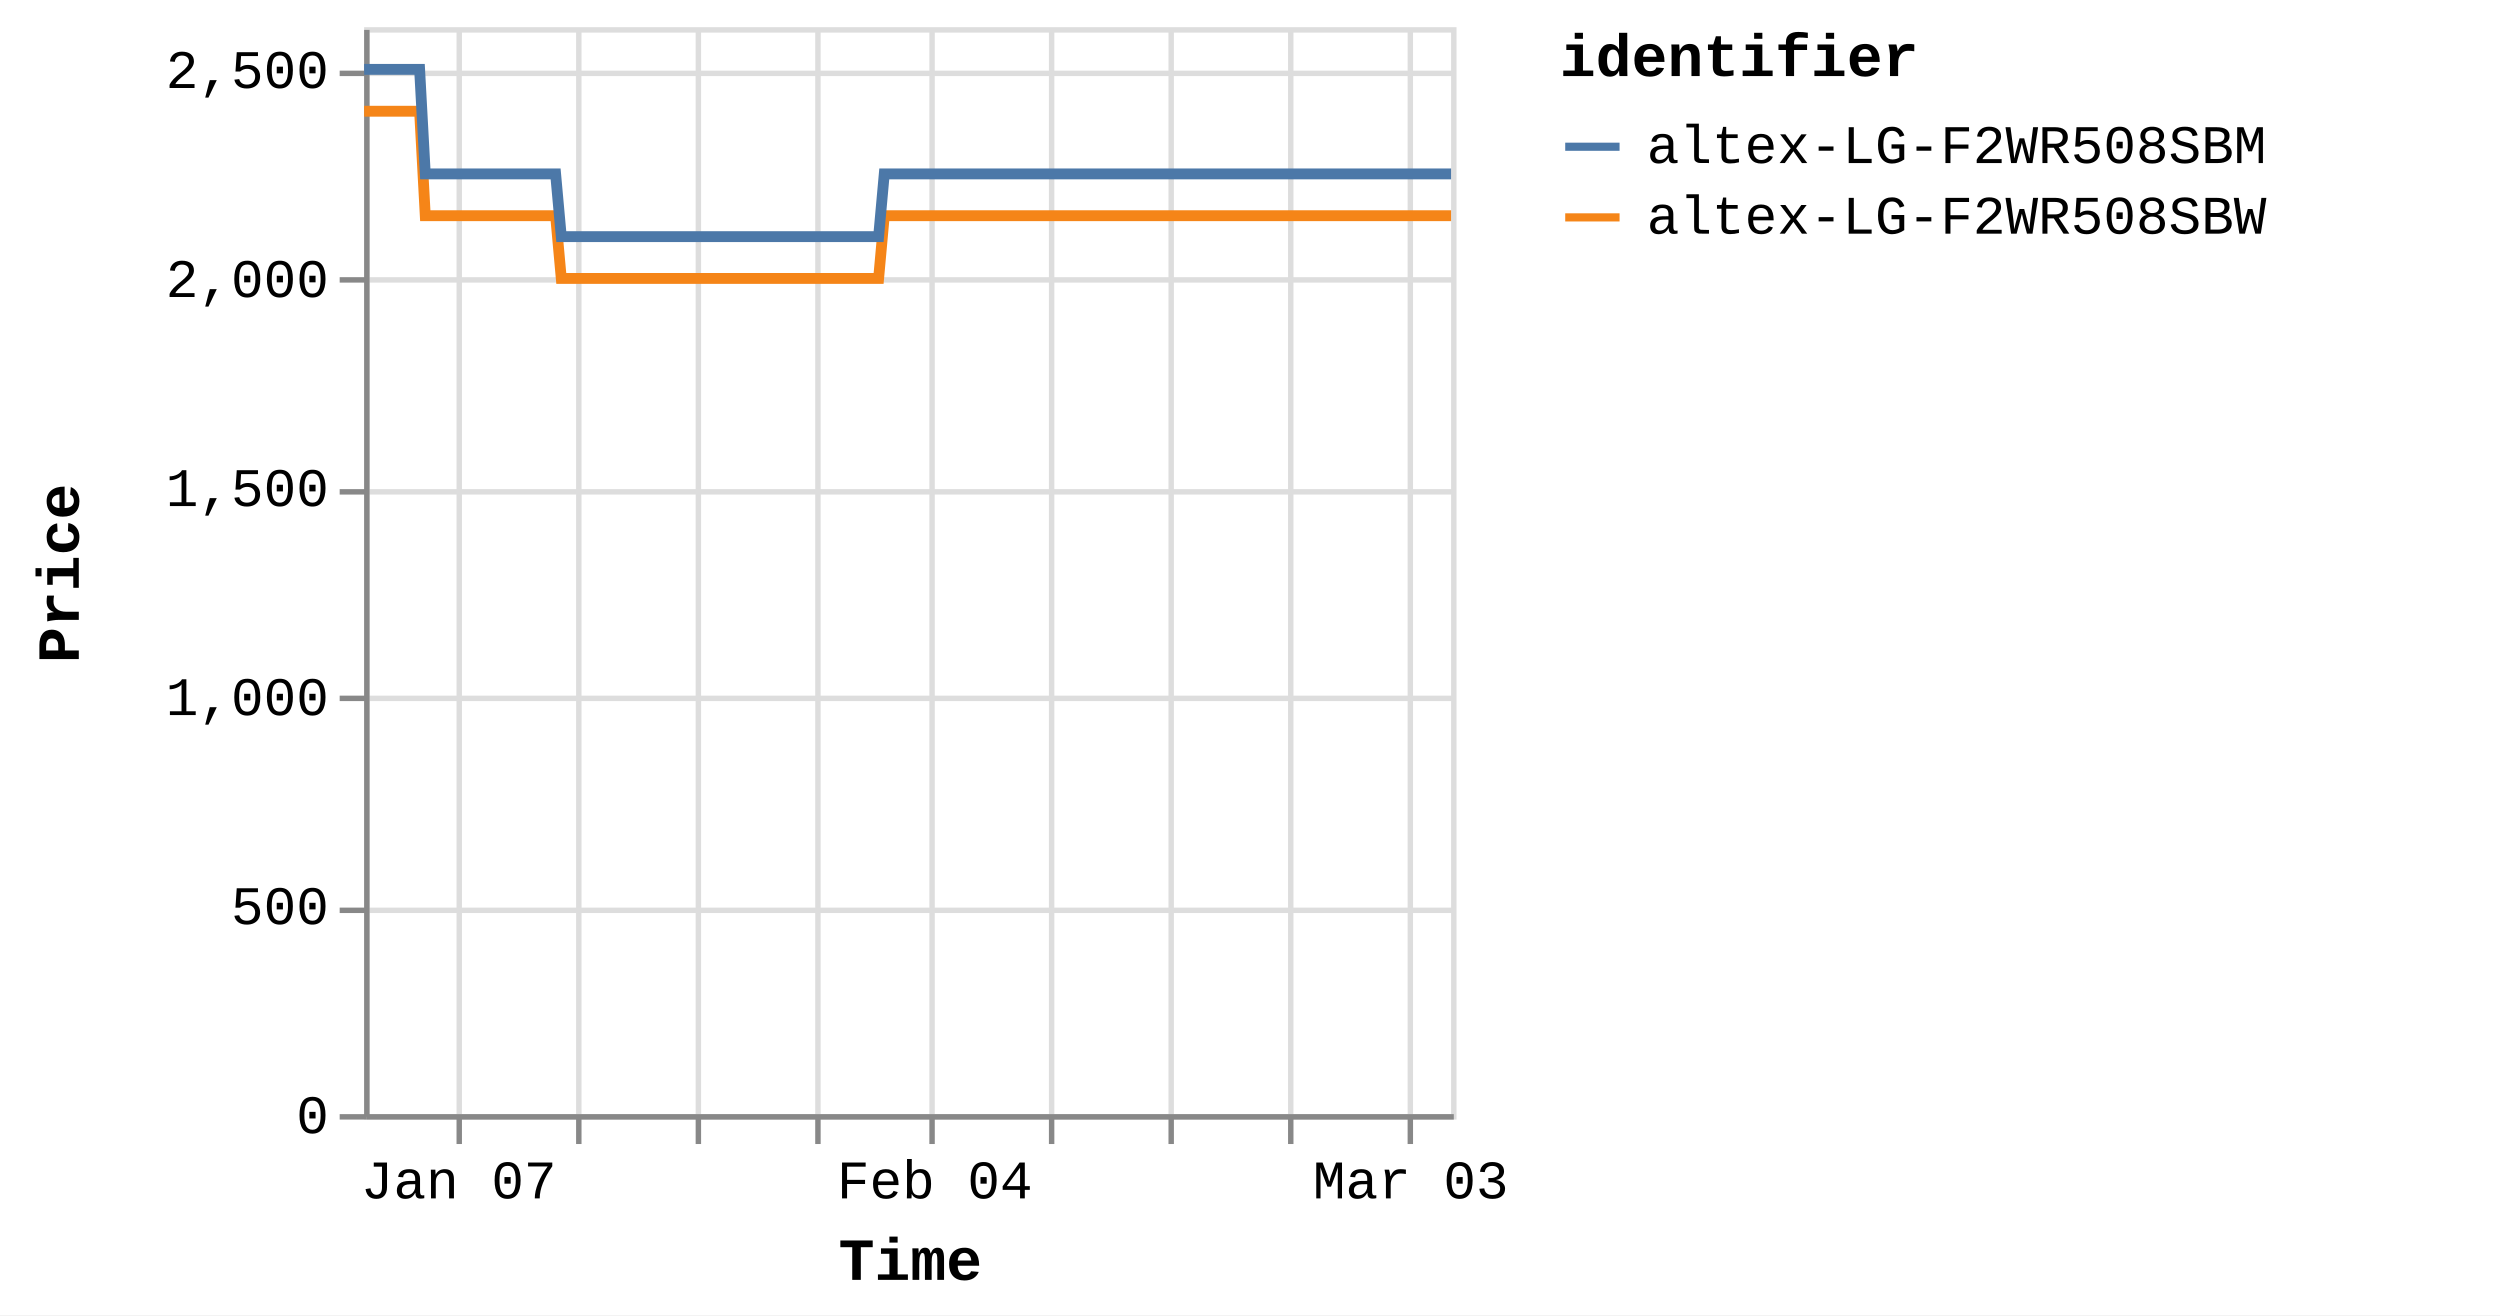
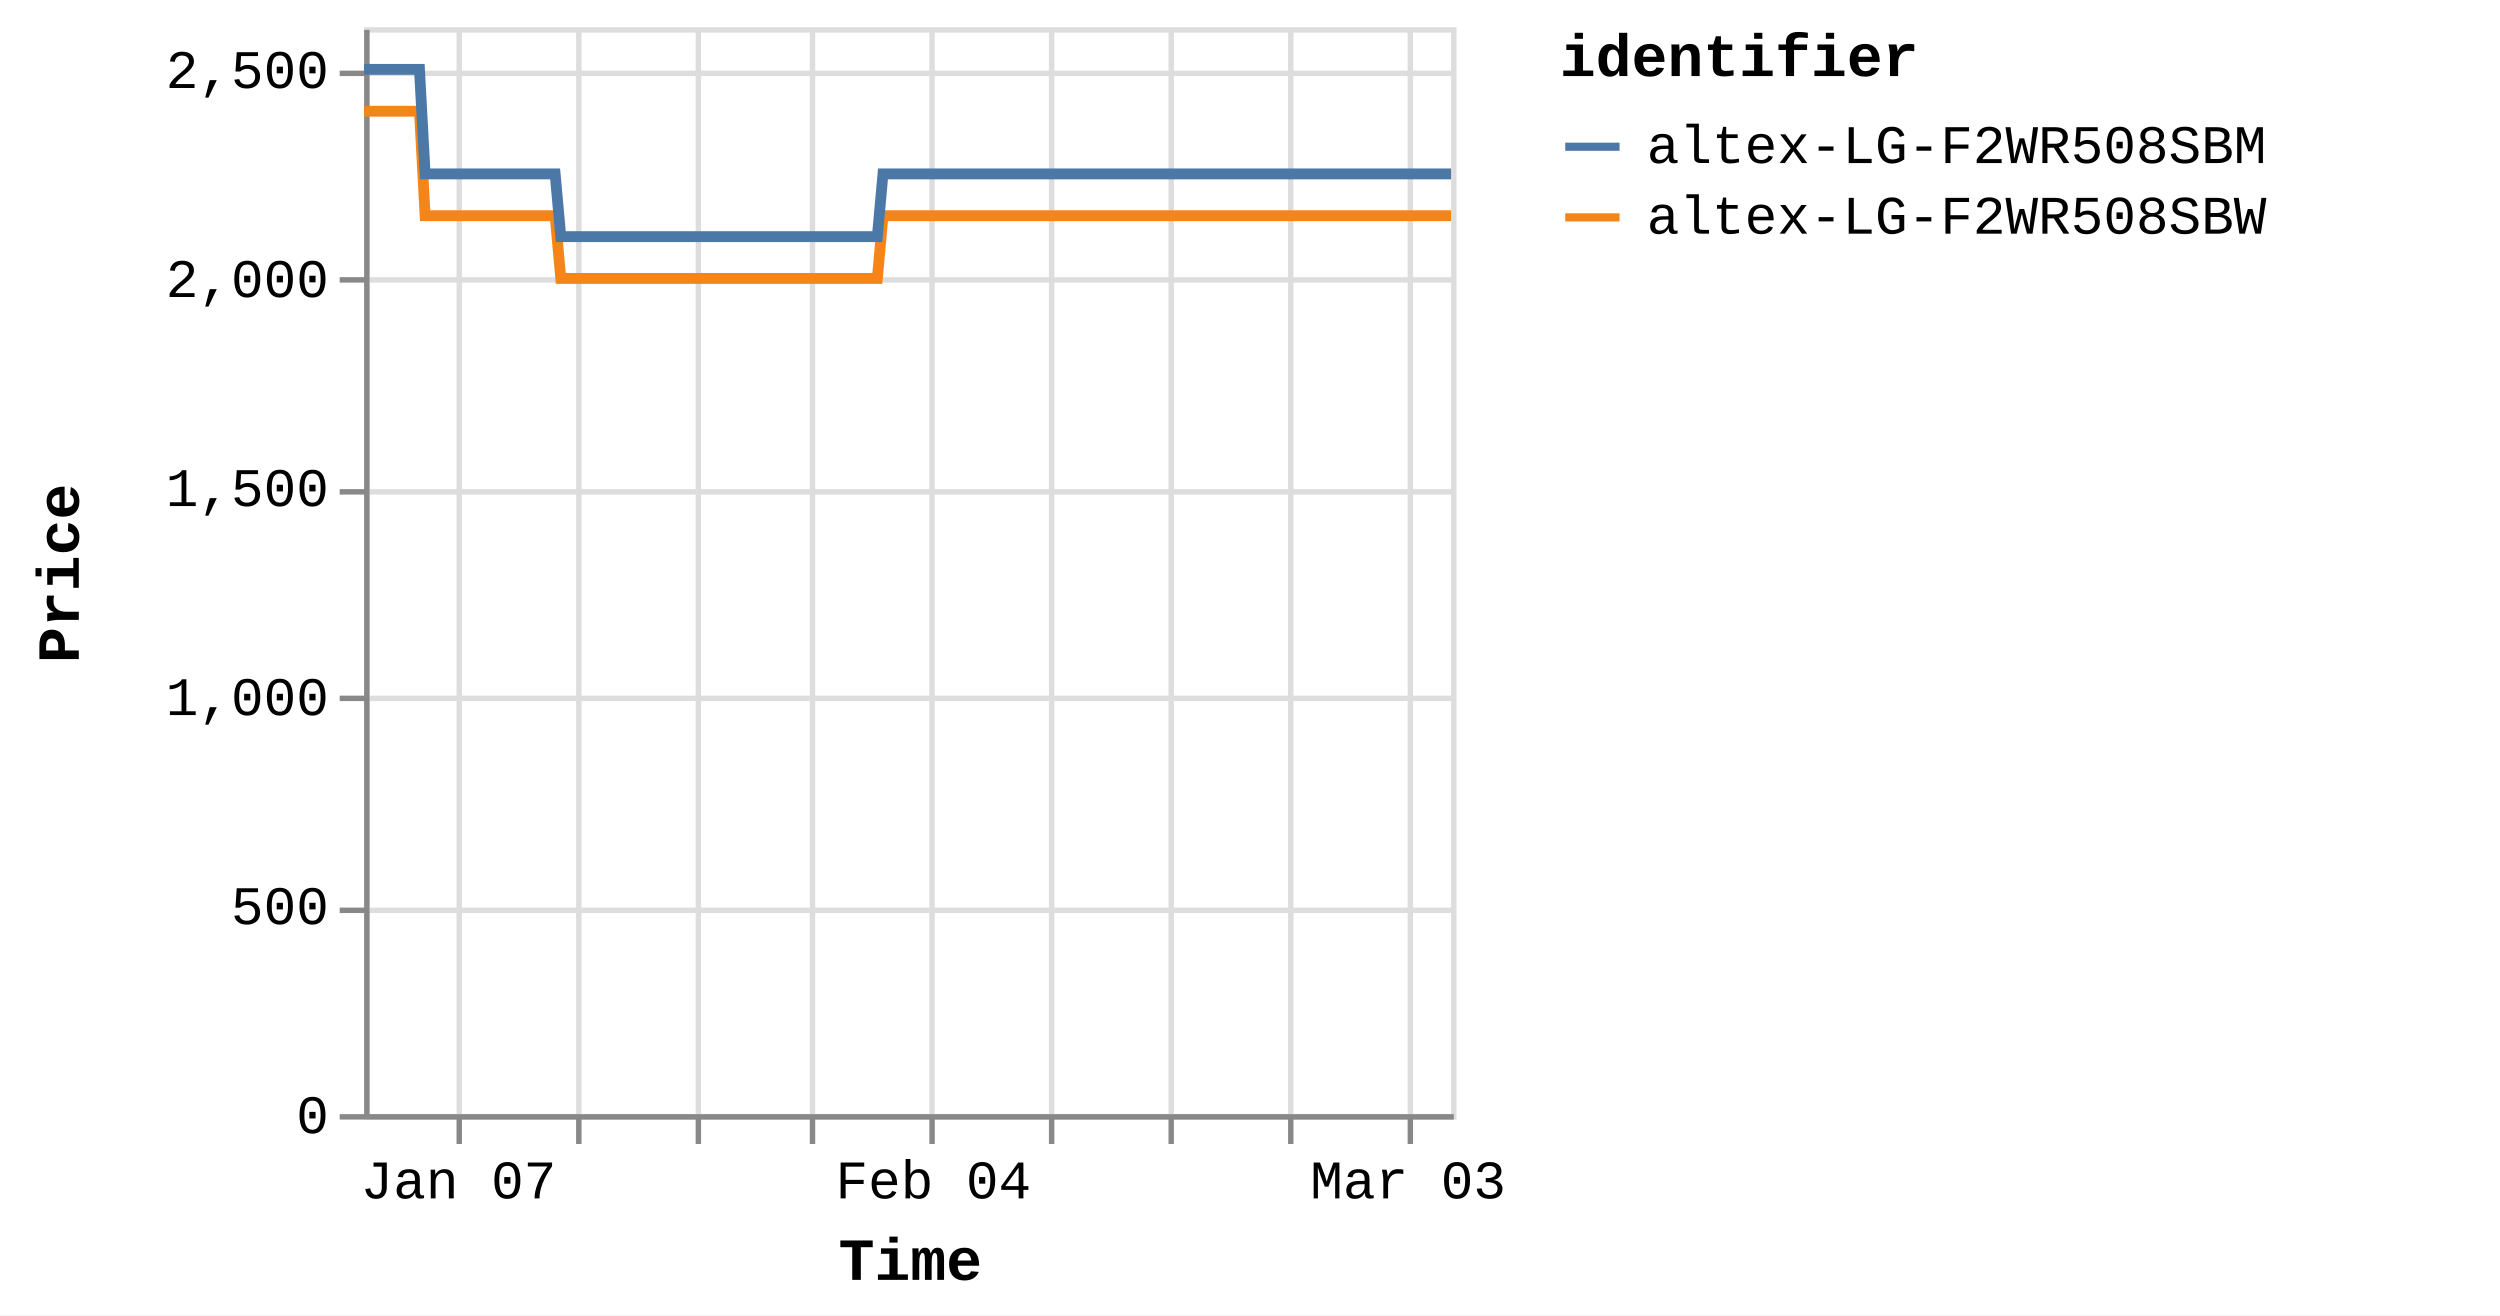
<svg xmlns="http://www.w3.org/2000/svg" version="1.1" class="marks" width="460" height="242" viewBox="0 0 460 242">
  <rect width="460" height="242" fill="white" />
  <g fill="none" stroke-miterlimit="10" transform="translate(67,5)">
    <g class="mark-group role-frame root" role="graphics-object" aria-roledescription="group mark container">
      <g transform="translate(0,0)">
        <path class="background" aria-hidden="true" d="M0.5,0.5h200v200h-200Z" stroke="#ddd" />
        <g>
          <g class="mark-group role-axis" aria-hidden="true">
            <g transform="translate(0.5,200.5)">
              <path class="background" aria-hidden="true" d="M0,0h0v0h0Z" pointer-events="none" />
              <g>
                <g class="mark-rule role-axis-grid" pointer-events="none">
                  <line transform="translate(17,-200)" x2="0" y2="200" stroke="#ddd" stroke-width="1" opacity="1" />
                  <line transform="translate(39,-200)" x2="0" y2="200" stroke="#ddd" stroke-width="1" opacity="1" />
                  <line transform="translate(61,-200)" x2="0" y2="200" stroke="#ddd" stroke-width="1" opacity="1" />
-                   <line transform="translate(83,-200)" x2="0" y2="200" stroke="#ddd" stroke-width="1" opacity="1" />
+                   <line transform="translate(82,-200)" x2="0" y2="200" stroke="#ddd" stroke-width="1" opacity="1" />
                  <line transform="translate(104,-200)" x2="0" y2="200" stroke="#ddd" stroke-width="1" opacity="1" />
                  <line transform="translate(126,-200)" x2="0" y2="200" stroke="#ddd" stroke-width="1" opacity="1" />
                  <line transform="translate(148,-200)" x2="0" y2="200" stroke="#ddd" stroke-width="1" opacity="1" />
                  <line transform="translate(170,-200)" x2="0" y2="200" stroke="#ddd" stroke-width="1" opacity="1" />
                  <line transform="translate(192,-200)" x2="0" y2="200" stroke="#ddd" stroke-width="1" opacity="1" />
                </g>
              </g>
              <path class="foreground" aria-hidden="true" d="" pointer-events="none" display="none" />
            </g>
          </g>
          <g class="mark-group role-axis" aria-hidden="true">
            <g transform="translate(0.5,0.5)">
              <path class="background" aria-hidden="true" d="M0,0h0v0h0Z" pointer-events="none" />
              <g>
                <g class="mark-rule role-axis-grid" pointer-events="none">
                  <line transform="translate(0,200)" x2="200" y2="0" stroke="#ddd" stroke-width="1" opacity="1" />
                  <line transform="translate(0,162)" x2="200" y2="0" stroke="#ddd" stroke-width="1" opacity="1" />
                  <line transform="translate(0,123)" x2="200" y2="0" stroke="#ddd" stroke-width="1" opacity="1" />
                  <line transform="translate(0,85)" x2="200" y2="0" stroke="#ddd" stroke-width="1" opacity="1" />
                  <line transform="translate(0,46)" x2="200" y2="0" stroke="#ddd" stroke-width="1" opacity="1" />
                  <line transform="translate(0,8)" x2="200" y2="0" stroke="#ddd" stroke-width="1" opacity="1" />
                </g>
              </g>
              <path class="foreground" aria-hidden="true" d="" pointer-events="none" display="none" />
            </g>
          </g>
-           <g class="mark-group role-axis" role="graphics-symbol" aria-roledescription="axis" aria-label="X-axis titled 'Time' for a time scale with values from Monday, 01 January 2024, 2:19:43 PM to Tuesday, 05 March 2024, 12:49:10 PM">
+           <g class="mark-group role-axis" role="graphics-symbol" aria-roledescription="axis" aria-label="X-axis titled 'Time' for a time scale with values from Monday, 01 January 2024, 2:19:43 PM to Tuesday, 05 March 2024, 4:38:42 PM">
            <g transform="translate(0.5,200.5)">
              <path class="background" aria-hidden="true" d="M0,0h0v0h0Z" pointer-events="none" />
              <g>
                <g class="mark-rule role-axis-tick" pointer-events="none">
                  <line transform="translate(17,0)" x2="0" y2="5" stroke="#888" stroke-width="1" opacity="1" />
                  <line transform="translate(39,0)" x2="0" y2="5" stroke="#888" stroke-width="1" opacity="1" />
                  <line transform="translate(61,0)" x2="0" y2="5" stroke="#888" stroke-width="1" opacity="1" />
-                   <line transform="translate(83,0)" x2="0" y2="5" stroke="#888" stroke-width="1" opacity="1" />
+                   <line transform="translate(82,0)" x2="0" y2="5" stroke="#888" stroke-width="1" opacity="1" />
                  <line transform="translate(104,0)" x2="0" y2="5" stroke="#888" stroke-width="1" opacity="1" />
                  <line transform="translate(126,0)" x2="0" y2="5" stroke="#888" stroke-width="1" opacity="1" />
                  <line transform="translate(148,0)" x2="0" y2="5" stroke="#888" stroke-width="1" opacity="1" />
                  <line transform="translate(170,0)" x2="0" y2="5" stroke="#888" stroke-width="1" opacity="1" />
                  <line transform="translate(192,0)" x2="0" y2="5" stroke="#888" stroke-width="1" opacity="1" />
                </g>
                <g class="mark-text role-axis-label" pointer-events="none">
-                   <text text-anchor="middle" transform="translate(16.9009,15)" font-family="Liberation Mono" font-size="10px" fill="#000" opacity="1">Jan 07</text>
-                   <text text-anchor="middle" transform="translate(38.79741,15)" font-family="Liberation Mono" font-size="10px" fill="#000" opacity="0">Jan 14</text>
-                   <text text-anchor="middle" transform="translate(60.69392,15)" font-family="Liberation Mono" font-size="10px" fill="#000" opacity="0">Jan 21</text>
-                   <text text-anchor="middle" transform="translate(82.59044,15)" font-family="Liberation Mono" font-size="10px" fill="#000" opacity="0">Jan 28</text>
-                   <text text-anchor="middle" transform="translate(104.487,15)" font-family="Liberation Mono" font-size="10px" fill="#000" opacity="1">Feb 04</text>
-                   <text text-anchor="middle" transform="translate(126.3835,15)" font-family="Liberation Mono" font-size="10px" fill="#000" opacity="0">Feb 11</text>
-                   <text text-anchor="middle" transform="translate(148.28,15)" font-family="Liberation Mono" font-size="10px" fill="#000" opacity="0">Feb 18</text>
-                   <text text-anchor="middle" transform="translate(170.1765,15)" font-family="Liberation Mono" font-size="10px" fill="#000" opacity="0">Feb 25</text>
-                   <text text-anchor="middle" transform="translate(192.073,15)" font-family="Liberation Mono" font-size="10px" fill="#000" opacity="1">Mar 03</text>
+                   <text text-anchor="middle" transform="translate(16.85886,15)" font-family="Liberation Mono" font-size="10px" fill="#000" opacity="1">Jan 07</text>
+                   <text text-anchor="middle" transform="translate(38.70092,15)" font-family="Liberation Mono" font-size="10px" fill="#000" opacity="0">Jan 14</text>
+                   <text text-anchor="middle" transform="translate(60.54298,15)" font-family="Liberation Mono" font-size="10px" fill="#000" opacity="0">Jan 21</text>
+                   <text text-anchor="middle" transform="translate(82.38504,15)" font-family="Liberation Mono" font-size="10px" fill="#000" opacity="0">Jan 28</text>
+                   <text text-anchor="middle" transform="translate(104.2271,15)" font-family="Liberation Mono" font-size="10px" fill="#000" opacity="1">Feb 04</text>
+                   <text text-anchor="middle" transform="translate(126.0692,15)" font-family="Liberation Mono" font-size="10px" fill="#000" opacity="0">Feb 11</text>
+                   <text text-anchor="middle" transform="translate(147.9112,15)" font-family="Liberation Mono" font-size="10px" fill="#000" opacity="0">Feb 18</text>
+                   <text text-anchor="middle" transform="translate(169.7533,15)" font-family="Liberation Mono" font-size="10px" fill="#000" opacity="0">Feb 25</text>
+                   <text text-anchor="middle" transform="translate(191.5953,15)" font-family="Liberation Mono" font-size="10px" fill="#000" opacity="1">Mar 03</text>
                </g>
                <g class="mark-rule role-axis-domain" pointer-events="none">
                  <line transform="translate(0,0)" x2="200" y2="0" stroke="#888" stroke-width="1" opacity="1" />
                </g>
                <g class="mark-text role-axis-title" pointer-events="none">
                  <text text-anchor="middle" transform="translate(100,30)" font-family="Liberation Mono" font-size="11px" font-weight="bold" fill="#000" opacity="1">Time</text>
                </g>
              </g>
              <path class="foreground" aria-hidden="true" d="" pointer-events="none" display="none" />
            </g>
          </g>
          <g class="mark-group role-axis" role="graphics-symbol" aria-roledescription="axis" aria-label="Y-axis titled 'Price' for a linear scale with values from 0 to 2,600">
            <g transform="translate(0.5,0.5)">
              <path class="background" aria-hidden="true" d="M0,0h0v0h0Z" pointer-events="none" />
              <g>
                <g class="mark-rule role-axis-tick" pointer-events="none">
                  <line transform="translate(0,200)" x2="-5" y2="0" stroke="#888" stroke-width="1" opacity="1" />
                  <line transform="translate(0,162)" x2="-5" y2="0" stroke="#888" stroke-width="1" opacity="1" />
                  <line transform="translate(0,123)" x2="-5" y2="0" stroke="#888" stroke-width="1" opacity="1" />
                  <line transform="translate(0,85)" x2="-5" y2="0" stroke="#888" stroke-width="1" opacity="1" />
                  <line transform="translate(0,46)" x2="-5" y2="0" stroke="#888" stroke-width="1" opacity="1" />
                  <line transform="translate(0,8)" x2="-5" y2="0" stroke="#888" stroke-width="1" opacity="1" />
                </g>
                <g class="mark-text role-axis-label" pointer-events="none">
                  <text text-anchor="end" transform="translate(-7,203)" font-family="Liberation Mono" font-size="10px" fill="#000" opacity="1">0</text>
                  <text text-anchor="end" transform="translate(-7,164.5385)" font-family="Liberation Mono" font-size="10px" fill="#000" opacity="1">500</text>
                  <text text-anchor="end" transform="translate(-7,126.0769)" font-family="Liberation Mono" font-size="10px" fill="#000" opacity="1">1,000</text>
                  <text text-anchor="end" transform="translate(-7,87.61538)" font-family="Liberation Mono" font-size="10px" fill="#000" opacity="1">1,500</text>
                  <text text-anchor="end" transform="translate(-7,49.15385)" font-family="Liberation Mono" font-size="10px" fill="#000" opacity="1">2,000</text>
                  <text text-anchor="end" transform="translate(-7,10.69231)" font-family="Liberation Mono" font-size="10px" fill="#000" opacity="1">2,500</text>
                </g>
                <g class="mark-rule role-axis-domain" pointer-events="none">
                  <line transform="translate(0,200)" x2="0" y2="-200" stroke="#888" stroke-width="1" opacity="1" />
                </g>
                <g class="mark-text role-axis-title" pointer-events="none">
                  <text text-anchor="middle" transform="translate(-51,100) rotate(-90) translate(0,-2)" font-family="Liberation Mono" font-size="11px" font-weight="bold" fill="#000" opacity="1">Price</text>
                </g>
              </g>
              <path class="foreground" aria-hidden="true" d="" pointer-events="none" display="none" />
            </g>
          </g>
          <g class="mark-group role-scope pathgroup" role="graphics-object" aria-roledescription="group mark container">
            <g transform="translate(0,0)">
              <path class="background" aria-hidden="true" d="M0,0h200v200h-200Z" />
              <g>
                <g class="mark-line role-mark marks" role="graphics-object" aria-roledescription="line mark container">
-                   <path aria-label="Time: Jan 01, 2024; Price: 2399; identifier: altex-LG-F2WR508SBW" role="graphics-symbol" aria-roledescription="line mark" d="M0,15.462L0.327,15.462L0.823,15.462L1.866,15.462L2.387,15.462L2.935,15.462L3.434,15.462L3.95,15.462L4.994,15.462L5.515,15.462L6.064,15.462L6.562,15.462L7.078,15.462L8.122,15.462L8.644,15.462L9.191,15.462L9.694,15.462L10.207,15.462L11.251,34.692L11.772,34.692L12.32,34.692L12.821,34.692L13.335,34.692L14.379,34.692L14.899,34.692L15.446,34.692L15.946,34.692L16.463,34.692L17.509,34.692L18.027,34.692L18.573,34.692L19.074,34.692L19.591,34.692L20.636,34.692L21.159,34.692L21.708,34.692L22.207,34.692L22.718,34.692L23.766,34.692L24.286,34.692L24.841,34.692L25.335,34.692L25.847,34.692L26.893,34.692L27.415,34.692L27.964,34.692L28.461,34.692L28.975,34.692L30.02,34.692L30.542,34.692L31.092,34.692L31.591,34.692L32.103,34.692L33.148,34.692L33.67,34.692L34.218,34.692L34.718,34.692L35.232,34.692L36.275,46.231L36.795,46.231L37.342,46.231L37.843,46.231L38.359,46.231L39.405,46.231L39.923,46.231L40.469,46.231L40.97,46.231L41.487,46.231L42.534,46.231L43.056,46.231L43.606,46.231L44.104,46.231L44.615,46.231L45.66,46.231L46.184,46.231L46.733,46.231L47.233,46.231L47.744,46.231L48.789,46.231L49.312,46.231L49.862,46.231L50.36,46.231L50.872,46.231L51.916,46.231L52.438,46.231L52.988,46.231L53.486,46.231L54.001,46.231L55.045,46.231L55.567,46.231L56.116,46.231L56.616,46.231L57.128,46.231L58.173,46.231L58.691,46.231L59.239,46.231L59.741,46.231L60.257,46.231L61.299,46.231L61.82,46.231L62.366,46.231L62.868,46.231L63.384,46.231L64.432,46.231L64.954,46.231L65.504,46.231L65.999,46.231L66.512,46.231L67.558,46.231L68.082,46.231L68.631,46.231L69.13,46.231L69.64,46.231L70.687,46.231L71.209,46.231L71.759,46.231L72.257,46.231L72.769,46.231L73.816,46.231L74.336,46.231L74.887,46.231L75.387,46.231L75.896,46.231L76.94,46.231L77.463,46.231L78.004,46.231L78.504,46.231L79.026,46.231L80.067,46.231L80.59,46.231L81.125,46.231L81.631,46.231L82.152,46.231L83.195,46.231L83.717,46.231L84.254,46.231L84.759,46.231L85.281,46.231L86.323,46.231L86.846,46.231L87.387,46.231L87.888,46.231L88.409,46.231L89.45,46.231L89.972,46.231L90.515,46.231L91.023,46.231L91.536,46.231L92.579,46.231L93.101,46.231L93.643,46.231L94.143,46.231L94.664,46.231L95.707,34.692L96.229,34.692L96.772,34.692L97.271,34.692L97.792,34.692L98.836,34.692L99.357,34.692L99.899,34.692L100.399,34.692L100.921,34.692L101.964,34.692L102.485,34.692L103.023,34.692L103.527,34.692L104.051,34.692L105.094,34.692L105.614,34.692L106.15,34.692L106.655,34.692L107.176,34.692L108.219,34.692L108.743,34.692L109.285,34.692L109.785,34.692L110.305,34.692L111.347,34.692L111.869,34.692L112.412,34.692L112.913,34.692L113.433,34.692L114.476,34.692L114.998,34.692L115.539,34.692L116.043,34.692L116.561,34.692L117.604,34.692L118.127,34.692L118.667,34.692L119.17,34.692L119.689,34.692L120.732,34.692L121.254,34.692L121.793,34.692L122.297,34.692L122.819,34.692L123.86,34.692L124.381,34.692L124.92,34.692L125.424,34.692L125.946,34.692L126.99,34.692L127.51,34.692L128.047,34.692L128.552,34.692L129.073,34.692L130.117,34.692L130.638,34.692L131.182,34.692L131.681,34.692L132.201,34.692L133.243,34.692L133.766,34.692L134.307,34.692L134.816,34.692L135.33,34.692L136.372,34.692L136.894,34.692L137.437,34.692L137.938,34.692L138.457,34.692L140.022,34.692L140.564,34.692L141.065,34.692L141.586,34.692L142.629,34.692L143.15,34.692L143.692,34.692L144.196,34.692L144.714,34.692L145.758,34.692L146.277,34.692L146.815,34.692L147.32,34.692L147.841,34.692L148.885,34.692L149.409,34.692L149.944,34.692L150.449,34.692L150.97,34.692L152.013,34.692L152.536,34.692L153.079,34.692L153.583,34.692L154.098,34.692L155.142,34.692L155.663,34.692L156.203,34.692L156.707,34.692L157.227,34.692L158.269,34.692L158.791,34.692L159.333,34.692L159.835,34.692L160.355,34.692L161.397,34.692L161.918,34.692L162.461,34.692L162.963,34.692L163.483,34.692L164.525,34.692L165.046,34.692L165.587,34.692L166.089,34.692L166.613,34.692L167.653,34.692L168.174,34.692L168.711,34.692L169.217,34.692L169.737,34.692L170.781,34.692L171.304,34.692L171.84,34.692L172.348,34.692L172.866,34.692L173.909,34.692L174.432,34.692L174.973,34.692L175.475,34.692L175.994,34.692L177.037,34.692L177.559,34.692L178.1,34.692L178.603,34.692L179.122,34.692L180.166,34.692L180.687,34.692L181.228,34.692L181.732,34.692L182.251,34.692L183.293,34.692L183.814,34.692L184.355,34.692L184.857,34.692L185.378,34.692L186.421,34.692L186.945,34.692L187.485,34.692L187.987,34.692L188.507,34.692L189.55,34.692L190.071,34.692L190.612,34.692L191.113,34.692L191.635,34.692L192.678,34.692L193.198,34.692L193.736,34.692L194.241,34.692L194.763,34.692L195.854,34.692L196.566,34.692L196.877,34.692L197.373,34.692L197.891,34.692L198.933,34.692L199.455,34.692L200,34.692" stroke="#f58518" stroke-width="2" />
+                   <path aria-label="Time: Jan 01, 2024; Price: 2399; identifier: altex-LG-F2WR508SBW" role="graphics-symbol" aria-roledescription="line mark" d="M0,15.462L0.327,15.462L0.821,15.462L1.861,15.462L2.382,15.462L2.928,15.462L3.425,15.462L3.941,15.462L4.981,15.462L5.502,15.462L6.049,15.462L6.546,15.462L7.06,15.462L8.102,15.462L8.623,15.462L9.168,15.462L9.67,15.462L10.182,15.462L11.223,34.692L11.743,34.692L12.289,34.692L12.789,34.692L13.301,34.692L14.343,34.692L14.862,34.692L15.407,34.692L15.906,34.692L16.422,34.692L17.465,34.692L17.982,34.692L18.527,34.692L19.027,34.692L19.542,34.692L20.585,34.692L21.107,34.692L21.654,34.692L22.151,34.692L22.662,34.692L23.706,34.692L24.226,34.692L24.78,34.692L25.272,34.692L25.783,34.692L26.826,34.692L27.346,34.692L27.894,34.692L28.39,34.692L28.903,34.692L29.946,34.692L30.466,34.692L31.015,34.692L31.513,34.692L32.024,34.692L33.066,34.692L33.587,34.692L34.133,34.692L34.632,34.692L35.144,34.692L36.185,46.231L36.704,46.231L37.249,46.231L37.749,46.231L38.264,46.231L39.307,46.231L39.824,46.231L40.369,46.231L40.868,46.231L41.384,46.231L42.428,46.231L42.949,46.231L43.498,46.231L43.994,46.231L44.504,46.231L45.547,46.231L46.069,46.231L46.617,46.231L47.115,46.231L47.625,46.231L48.667,46.231L49.19,46.231L49.738,46.231L50.234,46.231L50.745,46.231L51.787,46.231L52.308,46.231L52.856,46.231L53.353,46.231L53.867,46.231L54.908,46.231L55.429,46.231L55.977,46.231L56.475,46.231L56.985,46.231L58.028,46.231L58.545,46.231L59.091,46.231L59.593,46.231L60.107,46.231L61.146,46.231L61.666,46.231L62.211,46.231L62.711,46.231L63.227,46.231L64.272,46.231L64.793,46.231L65.341,46.231L65.835,46.231L66.347,46.231L67.39,46.231L67.912,46.231L68.461,46.231L68.958,46.231L69.467,46.231L70.511,46.231L71.032,46.231L71.581,46.231L72.077,46.231L72.588,46.231L73.632,46.231L74.151,46.231L74.701,46.231L75.199,46.231L75.707,46.231L76.749,46.231L77.271,46.231L77.81,46.231L78.309,46.231L78.829,46.231L79.868,46.231L80.389,46.231L80.923,46.231L81.428,46.231L81.947,46.231L82.988,46.231L83.509,46.231L84.045,46.231L84.548,46.231L85.069,46.231L86.109,46.231L86.63,46.231L87.17,46.231L87.669,46.231L88.189,46.231L89.228,46.231L89.749,46.231L90.289,46.231L90.796,46.231L91.308,46.231L92.348,46.231L92.869,46.231L93.411,46.231L93.909,46.231L94.429,46.231L95.469,34.692L95.99,34.692L96.531,34.692L97.029,34.692L97.549,34.692L98.59,34.692L99.11,34.692L99.65,34.692L100.149,34.692L100.67,34.692L101.71,34.692L102.23,34.692L102.766,34.692L103.27,34.692L103.792,34.692L104.833,34.692L105.351,34.692L105.886,34.692L106.39,34.692L106.91,34.692L107.95,34.692L108.472,34.692L109.013,34.692L109.512,34.692L110.03,34.692L111.07,34.692L111.591,34.692L112.133,34.692L112.632,34.692L113.151,34.692L114.191,34.692L114.712,34.692L115.252,34.692L115.755,34.692L116.272,34.692L117.311,34.692L117.833,34.692L118.372,34.692L118.874,34.692L119.391,34.692L120.432,34.692L120.953,34.692L121.49,34.692L121.993,34.692L122.513,34.692L123.552,34.692L124.072,34.692L124.61,34.692L125.112,34.692L125.632,34.692L126.675,34.692L127.193,34.692L127.729,34.692L128.233,34.692L128.752,34.692L129.793,34.692L130.313,34.692L130.856,34.692L131.354,34.692L131.872,34.692L132.912,34.692L133.433,34.692L133.973,34.692L134.481,34.692L134.993,34.692L136.033,34.692L136.553,34.692L137.095,34.692L137.595,34.692L138.113,34.692L139.673,34.692L140.214,34.692L140.714,34.692L141.234,34.692L142.274,34.692L142.794,34.692L143.335,34.692L143.837,34.692L144.354,34.692L145.395,34.692L145.914,34.692L146.45,34.692L146.954,34.692L147.474,34.692L148.515,34.692L149.037,34.692L149.571,34.692L150.075,34.692L150.595,34.692L151.635,34.692L152.157,34.692L152.698,34.692L153.201,34.692L153.714,34.692L154.757,34.692L155.276,34.692L155.815,34.692L156.317,34.692L156.836,34.692L157.875,34.692L158.396,34.692L158.937,34.692L159.438,34.692L159.956,34.692L160.996,34.692L161.515,34.692L162.057,34.692L162.558,34.692L163.076,34.692L164.116,34.692L164.636,34.692L165.175,34.692L165.676,34.692L166.199,34.692L167.236,34.692L167.756,34.692L168.292,34.692L168.796,34.692L169.315,34.692L170.356,34.692L170.877,34.692L171.412,34.692L171.919,34.692L172.436,34.692L173.476,34.692L173.998,34.692L174.538,34.692L175.038,34.692L175.556,34.692L176.597,34.692L177.118,34.692L177.657,34.692L178.159,34.692L178.677,34.692L179.717,34.692L180.237,34.692L180.777,34.692L181.28,34.692L181.798,34.692L182.838,34.692L183.357,34.692L183.896,34.692L184.397,34.692L184.917,34.692L185.957,34.692L186.48,34.692L187.019,34.692L187.519,34.692L188.038,34.692L189.078,34.692L189.598,34.692L190.138,34.692L190.638,34.692L191.159,34.692L192.199,34.692L192.718,34.692L193.255,34.692L193.758,34.692L194.279,34.692L195.367,34.692L196.077,34.692L196.388,34.692L196.882,34.692L197.399,34.692L198.438,34.692L198.959,34.692L199.502,34.692L200,34.692" stroke="#f58518" stroke-width="2" />
                </g>
              </g>
              <path class="foreground" aria-hidden="true" d="" display="none" />
            </g>
            <g transform="translate(0,0)">
              <path class="background" aria-hidden="true" d="M0,0h200v200h-200Z" />
              <g>
                <g class="mark-line role-mark marks" role="graphics-object" aria-roledescription="line mark container">
-                   <path aria-label="Time: Jan 01, 2024; Price: 2499; identifier: altex-LG-F2WR508SBM" role="graphics-symbol" aria-roledescription="line mark" d="M0,7.769L0.328,7.769L0.823,7.769L1.866,7.769L2.388,7.769L2.936,7.769L3.434,7.769L3.951,7.769L4.994,7.769L5.516,7.769L6.064,7.769L6.563,7.769L7.078,7.769L8.122,7.769L8.644,7.769L9.191,7.769L9.694,7.769L10.208,7.769L11.252,27L11.772,27L12.32,27L12.821,27L13.335,27L14.379,27L14.899,27L15.446,27L15.946,27L16.463,27L17.509,27L18.027,27L18.573,27L19.074,27L19.591,27L20.637,27L21.159,27L21.708,27L22.207,27L22.719,27L23.766,27L24.286,27L24.841,27L25.335,27L25.847,27L26.893,27L27.415,27L27.964,27L28.461,27L28.975,27L30.021,27L30.542,27L31.093,27L31.591,27L32.103,27L33.148,27L33.67,27L34.218,27L34.718,27L35.232,27L36.275,38.538L36.795,38.538L37.342,38.538L37.843,38.538L38.359,38.538L39.405,38.538L39.923,38.538L40.469,38.538L40.97,38.538L41.487,38.538L42.534,38.538L43.056,38.538L43.606,38.538L44.104,38.538L44.615,38.538L45.66,38.538L46.184,38.538L46.733,38.538L47.233,38.538L47.744,38.538L48.789,38.538L49.312,38.538L49.862,38.538L50.36,38.538L50.872,38.538L51.916,38.538L52.438,38.538L52.988,38.538L53.486,38.538L54.001,38.538L55.045,38.538L55.567,38.538L56.117,38.538L56.616,38.538L57.128,38.538L58.173,38.538L58.691,38.538L59.239,38.538L59.742,38.538L60.257,38.538L61.299,38.538L61.82,38.538L62.366,38.538L62.868,38.538L63.384,38.538L64.432,38.538L64.954,38.538L65.504,38.538L66,38.538L66.512,38.538L67.558,38.538L68.082,38.538L68.631,38.538L69.13,38.538L69.64,38.538L70.687,38.538L71.209,38.538L71.759,38.538L72.257,38.538L72.769,38.538L73.816,38.538L74.336,38.538L74.887,38.538L75.387,38.538L75.896,38.538L76.941,38.538L77.464,38.538L78.004,38.538L78.504,38.538L79.026,38.538L80.067,38.538L80.59,38.538L81.125,38.538L81.631,38.538L82.152,38.538L83.196,38.538L83.717,38.538L84.255,38.538L84.759,38.538L85.281,38.538L86.323,38.538L86.846,38.538L87.387,38.538L87.888,38.538L88.409,38.538L89.451,38.538L89.972,38.538L90.515,38.538L91.023,38.538L91.536,38.538L92.579,38.538L93.101,38.538L93.644,38.538L94.143,38.538L94.664,38.538L95.707,27L96.229,27L96.772,27L97.271,27L97.792,27L98.836,27L99.357,27L99.899,27L100.399,27L100.921,27L101.964,27L102.485,27L103.023,27L103.528,27L104.051,27L105.094,27L105.614,27L106.15,27L106.655,27L107.177,27L108.22,27L108.743,27L109.285,27L109.785,27L110.305,27L111.348,27L111.869,27L112.413,27L112.913,27L113.433,27L114.476,27L114.998,27L115.539,27L116.043,27L116.561,27L117.604,27L118.127,27L118.667,27L119.17,27L119.689,27L120.733,27L121.254,27L121.793,27L122.297,27L122.819,27L123.86,27L124.381,27L124.92,27L125.424,27L125.946,27L126.991,27L127.51,27L128.047,27L128.552,27L129.073,27L130.117,27L130.638,27L131.183,27L131.681,27L132.201,27L133.243,27L133.766,27L134.307,27L134.816,27L135.33,27L136.372,27L136.894,27L137.437,27L137.938,27L138.457,27L140.022,27L140.564,27L141.065,27L141.586,27L142.629,27L143.15,27L143.692,27L144.196,27L144.714,27L145.758,27L146.277,27L146.815,27L147.321,27L147.842,27L148.885,27L149.409,27L149.944,27L150.449,27L150.97,27L152.013,27L152.536,27L153.079,27L153.583,27L154.098,27L155.143,27L155.663,27L156.203,27L156.707,27L157.228,27L158.269,27L158.791,27L159.333,27L159.835,27L160.355,27L161.397,27L161.918,27L162.461,27L162.963,27L163.483,27L164.525,27L165.046,27L165.587,27L166.089,27L166.613,27L167.653,27L168.174,27L168.711,27L169.217,27L169.738,27L170.781,27L171.304,27L171.84,27L172.348,27L172.866,27L173.909,27L174.432,27L174.973,27L175.475,27L175.994,27L177.037,27L177.559,27L178.1,27L178.603,27L179.123,27L180.166,27L180.687,27L181.228,27L181.732,27L182.251,27L183.294,27L183.814,27L184.355,27L184.857,27L185.378,27L186.421,27L186.945,27L187.485,27L187.987,27L188.507,27L189.55,27L190.071,27L190.612,27L191.113,27L191.635,27L192.678,27L193.199,27L193.737,27L194.242,27L194.763,27L195.854,27L196.566,27L196.877,27L197.373,27L197.892,27L198.933,27L199.455,27L200,27" stroke="#4c78a8" stroke-width="2" />
+                   <path aria-label="Time: Jan 01, 2024; Price: 2499; identifier: altex-LG-F2WR508SBM" role="graphics-symbol" aria-roledescription="line mark" d="M0,7.769L0.327,7.769L0.821,7.769L1.861,7.769L2.382,7.769L2.928,7.769L3.425,7.769L3.941,7.769L4.981,7.769L5.502,7.769L6.049,7.769L6.546,7.769L7.061,7.769L8.102,7.769L8.623,7.769L9.168,7.769L9.67,7.769L10.182,7.769L11.224,27L11.743,27L12.289,27L12.789,27L13.302,27L14.343,27L14.862,27L15.407,27L15.906,27L16.422,27L17.465,27L17.982,27L18.527,27L19.027,27L19.542,27L20.585,27L21.107,27L21.654,27L22.151,27L22.662,27L23.707,27L24.226,27L24.78,27L25.272,27L25.783,27L26.826,27L27.347,27L27.894,27L28.39,27L28.903,27L29.946,27L30.466,27L31.015,27L31.513,27L32.024,27L33.066,27L33.587,27L34.133,27L34.632,27L35.144,27L36.185,38.538L36.704,38.538L37.249,38.538L37.749,38.538L38.264,38.538L39.307,38.538L39.824,38.538L40.369,38.538L40.868,38.538L41.384,38.538L42.428,38.538L42.949,38.538L43.498,38.538L43.994,38.538L44.504,38.538L45.547,38.538L46.069,38.538L46.617,38.538L47.116,38.538L47.625,38.538L48.667,38.538L49.19,38.538L49.738,38.538L50.234,38.538L50.745,38.538L51.787,38.538L52.308,38.538L52.856,38.538L53.353,38.538L53.867,38.538L54.909,38.538L55.429,38.538L55.977,38.538L56.476,38.538L56.986,38.538L58.028,38.538L58.546,38.538L59.091,38.538L59.593,38.538L60.107,38.538L61.147,38.538L61.667,38.538L62.211,38.538L62.711,38.538L63.227,38.538L64.272,38.538L64.793,38.538L65.341,38.538L65.835,38.538L66.347,38.538L67.39,38.538L67.912,38.538L68.461,38.538L68.958,38.538L69.467,38.538L70.511,38.538L71.032,38.538L71.581,38.538L72.077,38.538L72.588,38.538L73.632,38.538L74.151,38.538L74.701,38.538L75.199,38.538L75.708,38.538L76.749,38.538L77.271,38.538L77.81,38.538L78.309,38.538L78.83,38.538L79.868,38.538L80.389,38.538L80.923,38.538L81.428,38.538L81.947,38.538L82.989,38.538L83.509,38.538L84.045,38.538L84.549,38.538L85.069,38.538L86.109,38.538L86.63,38.538L87.17,38.538L87.67,38.538L88.189,38.538L89.228,38.538L89.749,38.538L90.289,38.538L90.796,38.538L91.309,38.538L92.349,38.538L92.869,38.538L93.411,38.538L93.909,38.538L94.429,38.538L95.469,27L95.99,27L96.531,27L97.029,27L97.549,27L98.59,27L99.11,27L99.65,27L100.149,27L100.67,27L101.71,27L102.23,27L102.766,27L103.27,27L103.792,27L104.833,27L105.351,27L105.886,27L106.39,27L106.91,27L107.951,27L108.472,27L109.014,27L109.512,27L110.03,27L111.071,27L111.591,27L112.133,27L112.632,27L113.151,27L114.191,27L114.712,27L115.252,27L115.755,27L116.272,27L117.311,27L117.833,27L118.372,27L118.874,27L119.391,27L120.432,27L120.953,27L121.491,27L121.993,27L122.514,27L123.552,27L124.072,27L124.61,27L125.112,27L125.633,27L126.675,27L127.193,27L127.729,27L128.233,27L128.752,27L129.793,27L130.313,27L130.856,27L131.354,27L131.873,27L132.912,27L133.433,27L133.973,27L134.481,27L134.993,27L136.033,27L136.554,27L137.095,27L137.595,27L138.113,27L139.674,27L140.215,27L140.715,27L141.234,27L142.274,27L142.794,27L143.335,27L143.837,27L144.354,27L145.395,27L145.914,27L146.45,27L146.954,27L147.474,27L148.515,27L149.037,27L149.571,27L150.075,27L150.595,27L151.635,27L152.157,27L152.698,27L153.201,27L153.715,27L154.757,27L155.276,27L155.815,27L156.317,27L156.837,27L157.875,27L158.396,27L158.937,27L159.438,27L159.956,27L160.996,27L161.515,27L162.057,27L162.558,27L163.077,27L164.116,27L164.636,27L165.175,27L165.676,27L166.199,27L167.236,27L167.756,27L168.292,27L168.796,27L169.315,27L170.356,27L170.878,27L171.412,27L171.919,27L172.436,27L173.477,27L173.999,27L174.538,27L175.039,27L175.557,27L176.597,27L177.118,27L177.657,27L178.159,27L178.677,27L179.718,27L180.237,27L180.778,27L181.28,27L181.798,27L182.838,27L183.357,27L183.896,27L184.397,27L184.917,27L185.957,27L186.48,27L187.019,27L187.519,27L188.038,27L189.078,27L189.599,27L190.138,27L190.638,27L191.159,27L192.199,27L192.718,27L193.255,27L193.758,27L194.279,27L195.367,27L196.077,27L196.388,27L196.882,27L197.399,27L198.438,27L198.959,27L199.503,27L200,27" stroke="#4c78a8" stroke-width="2" />
                </g>
              </g>
              <path class="foreground" aria-hidden="true" d="" display="none" />
            </g>
          </g>
          <g class="mark-group role-legend" role="graphics-symbol" aria-roledescription="legend" aria-label="Symbol legend titled 'identifier' for stroke color with 2 values: altex-LG-F2WR508SBM, altex-LG-F2WR508SBW">
            <g transform="translate(220,0)">
              <path class="background" aria-hidden="true" d="M0,0h168v40h-168Z" pointer-events="none" />
              <g>
                <g class="mark-group role-legend-entry">
                  <g transform="translate(0,16)">
                    <path class="background" aria-hidden="true" d="M0,0h0v0h0Z" pointer-events="none" />
                    <g>
                      <g class="mark-group role-scope" role="graphics-object" aria-roledescription="group mark container">
                        <g transform="translate(0,0)">
                          <path class="background" aria-hidden="true" d="M0,0h168v11h-168Z" pointer-events="none" opacity="1" />
                          <g>
                            <g class="mark-symbol role-legend-symbol" pointer-events="none">
                              <path transform="translate(6,6)" d="M-5,0L5,0" stroke="#4c78a8" stroke-width="1.5" opacity="1" />
                            </g>
                            <g class="mark-text role-legend-label" pointer-events="none">
                              <text text-anchor="start" transform="translate(16,9)" font-family="Liberation Mono" font-size="10px" fill="#000" opacity="1">altex-LG-F2WR508SBM</text>
                            </g>
                          </g>
                          <path class="foreground" aria-hidden="true" d="" pointer-events="none" display="none" />
                        </g>
                        <g transform="translate(0,13)">
                          <path class="background" aria-hidden="true" d="M0,0h168v11h-168Z" pointer-events="none" opacity="1" />
                          <g>
                            <g class="mark-symbol role-legend-symbol" pointer-events="none">
                              <path transform="translate(6,6)" d="M-5,0L5,0" stroke="#f58518" stroke-width="1.5" opacity="1" />
                            </g>
                            <g class="mark-text role-legend-label" pointer-events="none">
                              <text text-anchor="start" transform="translate(16,9)" font-family="Liberation Mono" font-size="10px" fill="#000" opacity="1">altex-LG-F2WR508SBW</text>
                            </g>
                          </g>
                          <path class="foreground" aria-hidden="true" d="" pointer-events="none" display="none" />
                        </g>
                      </g>
                    </g>
                    <path class="foreground" aria-hidden="true" d="" pointer-events="none" display="none" />
                  </g>
                </g>
                <g class="mark-text role-legend-title" pointer-events="none">
                  <text text-anchor="start" transform="translate(0,9)" font-family="Liberation Mono" font-size="11px" font-weight="bold" fill="#000" opacity="1">identifier</text>
                </g>
              </g>
              <path class="foreground" aria-hidden="true" d="" pointer-events="none" display="none" />
            </g>
          </g>
        </g>
        <path class="foreground" aria-hidden="true" d="" display="none" />
      </g>
    </g>
  </g>
</svg>
